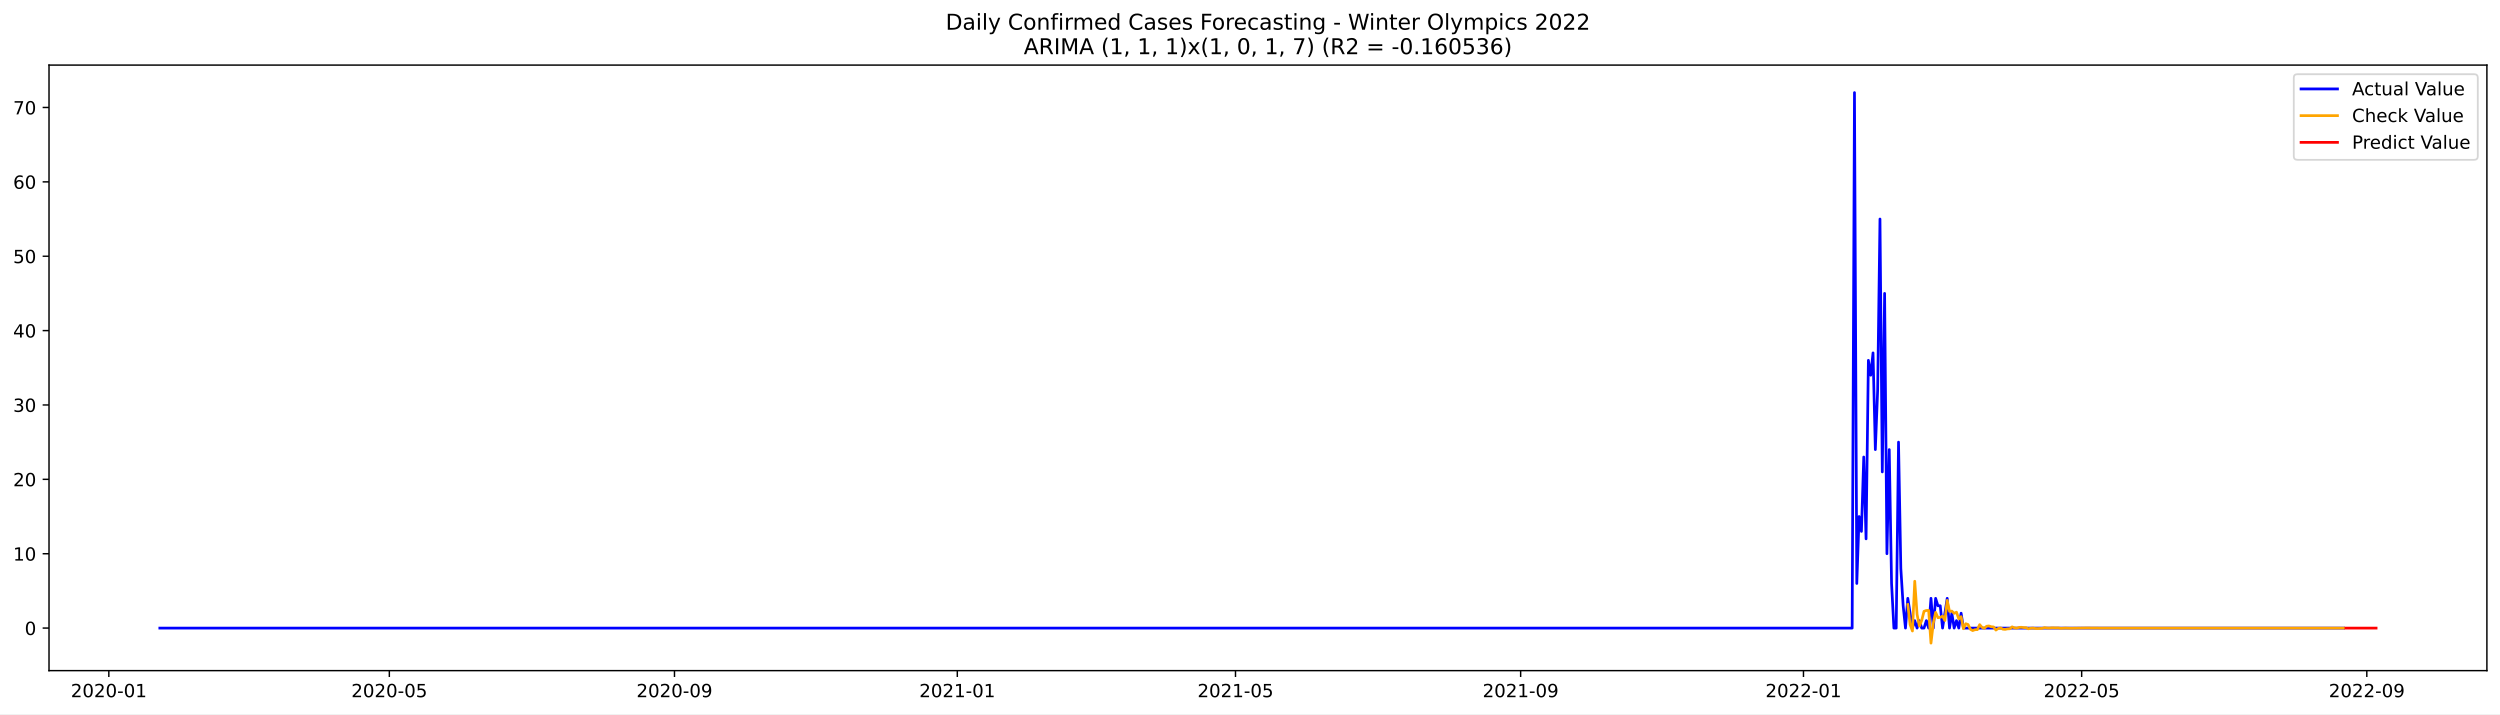
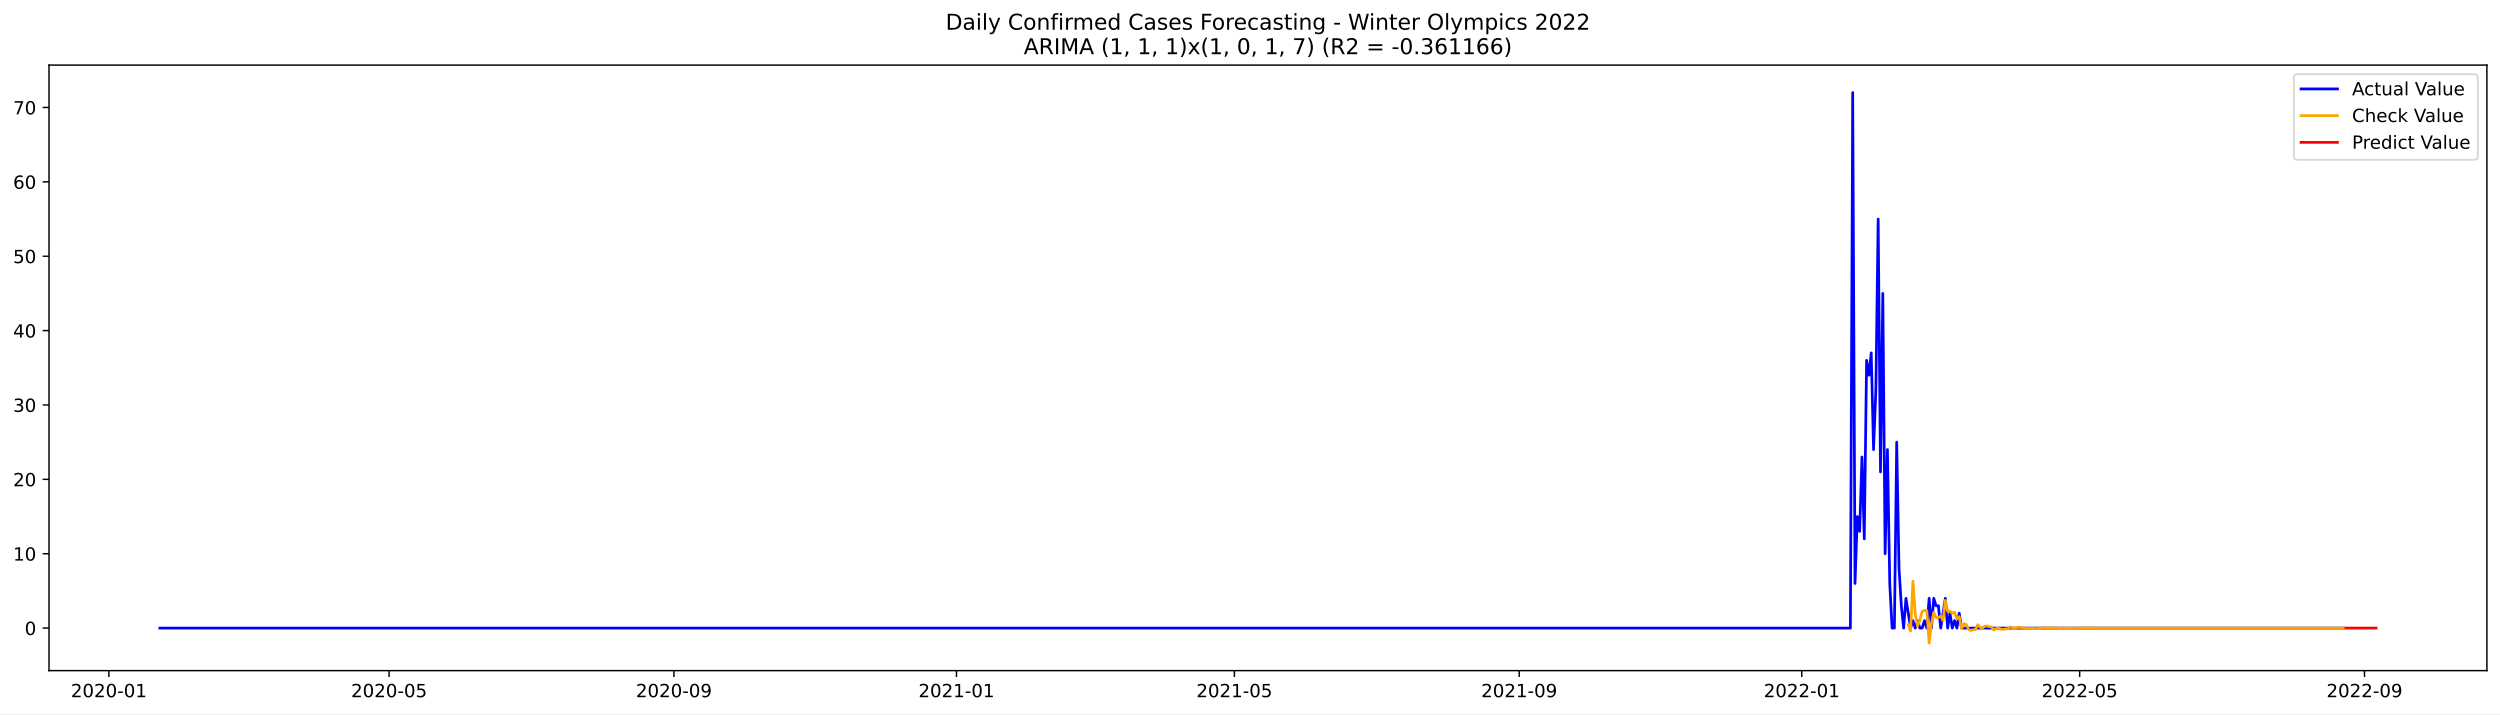
<svg xmlns="http://www.w3.org/2000/svg" xmlns:xlink="http://www.w3.org/1999/xlink" width="1373.325pt" height="392.274pt" viewBox="0 0 1373.325 392.274" version="1.1">
  <defs>
    <style type="text/css">*{stroke-linejoin: round; stroke-linecap: butt}</style>
  </defs>
  <g id="figure_1">
    <g id="patch_1">
      <path d="M 0 392.274  L 1373.325 392.274  L 1373.325 0  L 0 0  z " style="fill: #ffffff" />
    </g>
    <g id="axes_1">
      <g id="patch_2">
        <path d="M 26.925 368.396  L 1366.125 368.396  L 1366.125 35.755  L 26.925 35.755  z " style="fill: #ffffff" />
      </g>
      <g id="matplotlib.axis_1">
        <g id="xtick_1">
          <g id="line2d_1">
            <defs>
-               <path id="m9373bdb595" d="M 0 0  L 0 3.5  " style="stroke: #000000; stroke-width: 0.8" />
+               <path id="m7e903efb0d" d="M 0 0  L 0 3.5  " style="stroke: #000000; stroke-width: 0.8" />
            </defs>
            <g>
-               <use xlink:href="#m9373bdb595" x="59.781" y="368.396" style="stroke: #000000; stroke-width: 0.8" />
+               <use xlink:href="#m7e903efb0d" x="59.81" y="368.396" style="stroke: #000000; stroke-width: 0.8" />
            </g>
          </g>
          <g id="text_1">
-             <g transform="translate(38.88958 382.9939)scale(0.1 -0.1)">
+             <g transform="translate(38.91886 382.9939)scale(0.1 -0.1)">
              <defs>
                <path id="DejaVuSans-32" d="M 1228 531  L 3431 531  L 3431 0  L 469 0  L 469 531  Q 828 903 1448 1529  Q 2069 2156 2228 2338  Q 2531 2678 2651 2914  Q 2772 3150 2772 3378  Q 2772 3750 2511 3984  Q 2250 4219 1831 4219  Q 1534 4219 1204 4116  Q 875 4013 500 3803  L 500 4441  Q 881 4594 1212 4672  Q 1544 4750 1819 4750  Q 2544 4750 2975 4387  Q 3406 4025 3406 3419  Q 3406 3131 3298 2873  Q 3191 2616 2906 2266  Q 2828 2175 2409 1742  Q 1991 1309 1228 531  z " transform="scale(0.015625)" />
                <path id="DejaVuSans-30" d="M 2034 4250  Q 1547 4250 1301 3770  Q 1056 3291 1056 2328  Q 1056 1369 1301 889  Q 1547 409 2034 409  Q 2525 409 2770 889  Q 3016 1369 3016 2328  Q 3016 3291 2770 3770  Q 2525 4250 2034 4250  z M 2034 4750  Q 2819 4750 3233 4129  Q 3647 3509 3647 2328  Q 3647 1150 3233 529  Q 2819 -91 2034 -91  Q 1250 -91 836 529  Q 422 1150 422 2328  Q 422 3509 836 4129  Q 1250 4750 2034 4750  z " transform="scale(0.015625)" />
                <path id="DejaVuSans-2d" d="M 313 2009  L 1997 2009  L 1997 1497  L 313 1497  L 313 2009  z " transform="scale(0.015625)" />
                <path id="DejaVuSans-31" d="M 794 531  L 1825 531  L 1825 4091  L 703 3866  L 703 4441  L 1819 4666  L 2450 4666  L 2450 531  L 3481 531  L 3481 0  L 794 0  L 794 531  z " transform="scale(0.015625)" />
              </defs>
              <use xlink:href="#DejaVuSans-32" />
              <use xlink:href="#DejaVuSans-30" x="63.623" />
              <use xlink:href="#DejaVuSans-32" x="127.246" />
              <use xlink:href="#DejaVuSans-30" x="190.869" />
              <use xlink:href="#DejaVuSans-2d" x="254.492" />
              <use xlink:href="#DejaVuSans-30" x="290.576" />
              <use xlink:href="#DejaVuSans-31" x="354.199" />
            </g>
          </g>
        </g>
        <g id="xtick_2">
          <g id="line2d_2">
            <g>
-               <use xlink:href="#m9373bdb595" x="213.873" y="368.396" style="stroke: #000000; stroke-width: 0.8" />
+               <use xlink:href="#m7e903efb0d" x="213.741" y="368.396" style="stroke: #000000; stroke-width: 0.8" />
            </g>
          </g>
          <g id="text_2">
-             <g transform="translate(192.9816 382.9939)scale(0.1 -0.1)">
+             <g transform="translate(192.8499 382.9939)scale(0.1 -0.1)">
              <defs>
                <path id="DejaVuSans-35" d="M 691 4666  L 3169 4666  L 3169 4134  L 1269 4134  L 1269 2991  Q 1406 3038 1543 3061  Q 1681 3084 1819 3084  Q 2600 3084 3056 2656  Q 3513 2228 3513 1497  Q 3513 744 3044 326  Q 2575 -91 1722 -91  Q 1428 -91 1123 -41  Q 819 9 494 109  L 494 744  Q 775 591 1075 516  Q 1375 441 1709 441  Q 2250 441 2565 725  Q 2881 1009 2881 1497  Q 2881 1984 2565 2268  Q 2250 2553 1709 2553  Q 1456 2553 1204 2497  Q 953 2441 691 2322  L 691 4666  z " transform="scale(0.015625)" />
              </defs>
              <use xlink:href="#DejaVuSans-32" />
              <use xlink:href="#DejaVuSans-30" x="63.623" />
              <use xlink:href="#DejaVuSans-32" x="127.246" />
              <use xlink:href="#DejaVuSans-30" x="190.869" />
              <use xlink:href="#DejaVuSans-2d" x="254.492" />
              <use xlink:href="#DejaVuSans-30" x="290.576" />
              <use xlink:href="#DejaVuSans-35" x="354.199" />
            </g>
          </g>
        </g>
        <g id="xtick_3">
          <g id="line2d_3">
            <g>
-               <use xlink:href="#m9373bdb595" x="370.512" y="368.396" style="stroke: #000000; stroke-width: 0.8" />
+               <use xlink:href="#m7e903efb0d" x="370.217" y="368.396" style="stroke: #000000; stroke-width: 0.8" />
            </g>
          </g>
          <g id="text_3">
-             <g transform="translate(349.6207 382.9939)scale(0.1 -0.1)">
+             <g transform="translate(349.3252 382.9939)scale(0.1 -0.1)">
              <defs>
                <path id="DejaVuSans-39" d="M 703 97  L 703 672  Q 941 559 1184 500  Q 1428 441 1663 441  Q 2288 441 2617 861  Q 2947 1281 2994 2138  Q 2813 1869 2534 1725  Q 2256 1581 1919 1581  Q 1219 1581 811 2004  Q 403 2428 403 3163  Q 403 3881 828 4315  Q 1253 4750 1959 4750  Q 2769 4750 3195 4129  Q 3622 3509 3622 2328  Q 3622 1225 3098 567  Q 2575 -91 1691 -91  Q 1453 -91 1209 -44  Q 966 3 703 97  z M 1959 2075  Q 2384 2075 2632 2365  Q 2881 2656 2881 3163  Q 2881 3666 2632 3958  Q 2384 4250 1959 4250  Q 1534 4250 1286 3958  Q 1038 3666 1038 3163  Q 1038 2656 1286 2365  Q 1534 2075 1959 2075  z " transform="scale(0.015625)" />
              </defs>
              <use xlink:href="#DejaVuSans-32" />
              <use xlink:href="#DejaVuSans-30" x="63.623" />
              <use xlink:href="#DejaVuSans-32" x="127.246" />
              <use xlink:href="#DejaVuSans-30" x="190.869" />
              <use xlink:href="#DejaVuSans-2d" x="254.492" />
              <use xlink:href="#DejaVuSans-30" x="290.576" />
              <use xlink:href="#DejaVuSans-39" x="354.199" />
            </g>
          </g>
        </g>
        <g id="xtick_4">
          <g id="line2d_4">
            <g>
-               <use xlink:href="#m9373bdb595" x="525.878" y="368.396" style="stroke: #000000; stroke-width: 0.8" />
+               <use xlink:href="#m7e903efb0d" x="525.42" y="368.396" style="stroke: #000000; stroke-width: 0.8" />
            </g>
          </g>
          <g id="text_4">
-             <g transform="translate(504.9862 382.9939)scale(0.1 -0.1)">
+             <g transform="translate(504.5284 382.9939)scale(0.1 -0.1)">
              <use xlink:href="#DejaVuSans-32" />
              <use xlink:href="#DejaVuSans-30" x="63.623" />
              <use xlink:href="#DejaVuSans-32" x="127.246" />
              <use xlink:href="#DejaVuSans-31" x="190.869" />
              <use xlink:href="#DejaVuSans-2d" x="254.492" />
              <use xlink:href="#DejaVuSans-30" x="290.576" />
              <use xlink:href="#DejaVuSans-31" x="354.199" />
            </g>
          </g>
        </g>
        <g id="xtick_5">
          <g id="line2d_5">
            <g>
-               <use xlink:href="#m9373bdb595" x="678.696" y="368.396" style="stroke: #000000; stroke-width: 0.8" />
+               <use xlink:href="#m7e903efb0d" x="678.079" y="368.396" style="stroke: #000000; stroke-width: 0.8" />
            </g>
          </g>
          <g id="text_5">
-             <g transform="translate(657.8048 382.9939)scale(0.1 -0.1)">
+             <g transform="translate(657.1873 382.9939)scale(0.1 -0.1)">
              <use xlink:href="#DejaVuSans-32" />
              <use xlink:href="#DejaVuSans-30" x="63.623" />
              <use xlink:href="#DejaVuSans-32" x="127.246" />
              <use xlink:href="#DejaVuSans-31" x="190.869" />
              <use xlink:href="#DejaVuSans-2d" x="254.492" />
              <use xlink:href="#DejaVuSans-30" x="290.576" />
              <use xlink:href="#DejaVuSans-35" x="354.199" />
            </g>
          </g>
        </g>
        <g id="xtick_6">
          <g id="line2d_6">
            <g>
-               <use xlink:href="#m9373bdb595" x="835.335" y="368.396" style="stroke: #000000; stroke-width: 0.8" />
+               <use xlink:href="#m7e903efb0d" x="834.554" y="368.396" style="stroke: #000000; stroke-width: 0.8" />
            </g>
          </g>
          <g id="text_6">
-             <g transform="translate(814.4438 382.9939)scale(0.1 -0.1)">
+             <g transform="translate(813.6627 382.9939)scale(0.1 -0.1)">
              <use xlink:href="#DejaVuSans-32" />
              <use xlink:href="#DejaVuSans-30" x="63.623" />
              <use xlink:href="#DejaVuSans-32" x="127.246" />
              <use xlink:href="#DejaVuSans-31" x="190.869" />
              <use xlink:href="#DejaVuSans-2d" x="254.492" />
              <use xlink:href="#DejaVuSans-30" x="290.576" />
              <use xlink:href="#DejaVuSans-39" x="354.199" />
            </g>
          </g>
        </g>
        <g id="xtick_7">
          <g id="line2d_7">
            <g>
-               <use xlink:href="#m9373bdb595" x="990.701" y="368.396" style="stroke: #000000; stroke-width: 0.8" />
+               <use xlink:href="#m7e903efb0d" x="989.757" y="368.396" style="stroke: #000000; stroke-width: 0.8" />
            </g>
          </g>
          <g id="text_7">
-             <g transform="translate(969.8093 382.9939)scale(0.1 -0.1)">
+             <g transform="translate(968.8659 382.9939)scale(0.1 -0.1)">
              <use xlink:href="#DejaVuSans-32" />
              <use xlink:href="#DejaVuSans-30" x="63.623" />
              <use xlink:href="#DejaVuSans-32" x="127.246" />
              <use xlink:href="#DejaVuSans-32" x="190.869" />
              <use xlink:href="#DejaVuSans-2d" x="254.492" />
              <use xlink:href="#DejaVuSans-30" x="290.576" />
              <use xlink:href="#DejaVuSans-31" x="354.199" />
            </g>
          </g>
        </g>
        <g id="xtick_8">
          <g id="line2d_8">
            <g>
-               <use xlink:href="#m9373bdb595" x="1143.519" y="368.396" style="stroke: #000000; stroke-width: 0.8" />
+               <use xlink:href="#m7e903efb0d" x="1142.416" y="368.396" style="stroke: #000000; stroke-width: 0.8" />
            </g>
          </g>
          <g id="text_8">
-             <g transform="translate(1122.628 382.9939)scale(0.1 -0.1)">
+             <g transform="translate(1121.525 382.9939)scale(0.1 -0.1)">
              <use xlink:href="#DejaVuSans-32" />
              <use xlink:href="#DejaVuSans-30" x="63.623" />
              <use xlink:href="#DejaVuSans-32" x="127.246" />
              <use xlink:href="#DejaVuSans-32" x="190.869" />
              <use xlink:href="#DejaVuSans-2d" x="254.492" />
              <use xlink:href="#DejaVuSans-30" x="290.576" />
              <use xlink:href="#DejaVuSans-35" x="354.199" />
            </g>
          </g>
        </g>
        <g id="xtick_9">
          <g id="line2d_9">
            <g>
-               <use xlink:href="#m9373bdb595" x="1300.158" y="368.396" style="stroke: #000000; stroke-width: 0.8" />
+               <use xlink:href="#m7e903efb0d" x="1298.891" y="368.396" style="stroke: #000000; stroke-width: 0.8" />
            </g>
          </g>
          <g id="text_9">
-             <g transform="translate(1279.267 382.9939)scale(0.1 -0.1)">
+             <g transform="translate(1278 382.9939)scale(0.1 -0.1)">
              <use xlink:href="#DejaVuSans-32" />
              <use xlink:href="#DejaVuSans-30" x="63.623" />
              <use xlink:href="#DejaVuSans-32" x="127.246" />
              <use xlink:href="#DejaVuSans-32" x="190.869" />
              <use xlink:href="#DejaVuSans-2d" x="254.492" />
              <use xlink:href="#DejaVuSans-30" x="290.576" />
              <use xlink:href="#DejaVuSans-39" x="354.199" />
            </g>
          </g>
        </g>
      </g>
      <g id="matplotlib.axis_2">
        <g id="ytick_1">
          <g id="line2d_10">
            <defs>
-               <path id="m9688f1c328" d="M 0 0  L -3.5 0  " style="stroke: #000000; stroke-width: 0.8" />
+               <path id="mfe2f38070c" d="M 0 0  L -3.5 0  " style="stroke: #000000; stroke-width: 0.8" />
            </defs>
            <g>
-               <use xlink:href="#m9688f1c328" x="26.925" y="345.022" style="stroke: #000000; stroke-width: 0.8" />
+               <use xlink:href="#mfe2f38070c" x="26.925" y="345.022" style="stroke: #000000; stroke-width: 0.8" />
            </g>
          </g>
          <g id="text_10">
-             <g transform="translate(13.5625 348.8211)scale(0.1 -0.1)">
+             <g transform="translate(13.5625 348.8209)scale(0.1 -0.1)">
              <use xlink:href="#DejaVuSans-30" />
            </g>
          </g>
        </g>
        <g id="ytick_2">
          <g id="line2d_11">
            <g>
-               <use xlink:href="#m9688f1c328" x="26.925" y="304.168" style="stroke: #000000; stroke-width: 0.8" />
+               <use xlink:href="#mfe2f38070c" x="26.925" y="304.168" style="stroke: #000000; stroke-width: 0.8" />
            </g>
          </g>
          <g id="text_11">
-             <g transform="translate(7.2 307.9674)scale(0.1 -0.1)">
+             <g transform="translate(7.2 307.9673)scale(0.1 -0.1)">
              <use xlink:href="#DejaVuSans-31" />
              <use xlink:href="#DejaVuSans-30" x="63.623" />
            </g>
          </g>
        </g>
        <g id="ytick_3">
          <g id="line2d_12">
            <g>
-               <use xlink:href="#m9688f1c328" x="26.925" y="263.315" style="stroke: #000000; stroke-width: 0.8" />
+               <use xlink:href="#mfe2f38070c" x="26.925" y="263.314" style="stroke: #000000; stroke-width: 0.8" />
            </g>
          </g>
          <g id="text_12">
-             <g transform="translate(7.2 267.1137)scale(0.1 -0.1)">
+             <g transform="translate(7.2 267.1136)scale(0.1 -0.1)">
              <use xlink:href="#DejaVuSans-32" />
              <use xlink:href="#DejaVuSans-30" x="63.623" />
            </g>
          </g>
        </g>
        <g id="ytick_4">
          <g id="line2d_13">
            <g>
-               <use xlink:href="#m9688f1c328" x="26.925" y="222.461" style="stroke: #000000; stroke-width: 0.8" />
+               <use xlink:href="#mfe2f38070c" x="26.925" y="222.461" style="stroke: #000000; stroke-width: 0.8" />
            </g>
          </g>
          <g id="text_13">
-             <g transform="translate(7.2 226.2601)scale(0.1 -0.1)">
+             <g transform="translate(7.2 226.26)scale(0.1 -0.1)">
              <defs>
                <path id="DejaVuSans-33" d="M 2597 2516  Q 3050 2419 3304 2112  Q 3559 1806 3559 1356  Q 3559 666 3084 287  Q 2609 -91 1734 -91  Q 1441 -91 1130 -33  Q 819 25 488 141  L 488 750  Q 750 597 1062 519  Q 1375 441 1716 441  Q 2309 441 2620 675  Q 2931 909 2931 1356  Q 2931 1769 2642 2001  Q 2353 2234 1838 2234  L 1294 2234  L 1294 2753  L 1863 2753  Q 2328 2753 2575 2939  Q 2822 3125 2822 3475  Q 2822 3834 2567 4026  Q 2313 4219 1838 4219  Q 1578 4219 1281 4162  Q 984 4106 628 3988  L 628 4550  Q 988 4650 1302 4700  Q 1616 4750 1894 4750  Q 2613 4750 3031 4423  Q 3450 4097 3450 3541  Q 3450 3153 3228 2886  Q 3006 2619 2597 2516  z " transform="scale(0.015625)" />
              </defs>
              <use xlink:href="#DejaVuSans-33" />
              <use xlink:href="#DejaVuSans-30" x="63.623" />
            </g>
          </g>
        </g>
        <g id="ytick_5">
          <g id="line2d_14">
            <g>
-               <use xlink:href="#m9688f1c328" x="26.925" y="181.607" style="stroke: #000000; stroke-width: 0.8" />
+               <use xlink:href="#mfe2f38070c" x="26.925" y="181.607" style="stroke: #000000; stroke-width: 0.8" />
            </g>
          </g>
          <g id="text_14">
            <g transform="translate(7.2 185.4064)scale(0.1 -0.1)">
              <defs>
                <path id="DejaVuSans-34" d="M 2419 4116  L 825 1625  L 2419 1625  L 2419 4116  z M 2253 4666  L 3047 4666  L 3047 1625  L 3713 1625  L 3713 1100  L 3047 1100  L 3047 0  L 2419 0  L 2419 1100  L 313 1100  L 313 1709  L 2253 4666  z " transform="scale(0.015625)" />
              </defs>
              <use xlink:href="#DejaVuSans-34" />
              <use xlink:href="#DejaVuSans-30" x="63.623" />
            </g>
          </g>
        </g>
        <g id="ytick_6">
          <g id="line2d_15">
            <g>
-               <use xlink:href="#m9688f1c328" x="26.925" y="140.754" style="stroke: #000000; stroke-width: 0.8" />
+               <use xlink:href="#mfe2f38070c" x="26.925" y="140.754" style="stroke: #000000; stroke-width: 0.8" />
            </g>
          </g>
          <g id="text_15">
-             <g transform="translate(7.2 144.5528)scale(0.1 -0.1)">
+             <g transform="translate(7.2 144.5527)scale(0.1 -0.1)">
              <use xlink:href="#DejaVuSans-35" />
              <use xlink:href="#DejaVuSans-30" x="63.623" />
            </g>
          </g>
        </g>
        <g id="ytick_7">
          <g id="line2d_16">
            <g>
-               <use xlink:href="#m9688f1c328" x="26.925" y="99.9" style="stroke: #000000; stroke-width: 0.8" />
+               <use xlink:href="#mfe2f38070c" x="26.925" y="99.9" style="stroke: #000000; stroke-width: 0.8" />
            </g>
          </g>
          <g id="text_16">
            <g transform="translate(7.2 103.6991)scale(0.1 -0.1)">
              <defs>
                <path id="DejaVuSans-36" d="M 2113 2584  Q 1688 2584 1439 2293  Q 1191 2003 1191 1497  Q 1191 994 1439 701  Q 1688 409 2113 409  Q 2538 409 2786 701  Q 3034 994 3034 1497  Q 3034 2003 2786 2293  Q 2538 2584 2113 2584  z M 3366 4563  L 3366 3988  Q 3128 4100 2886 4159  Q 2644 4219 2406 4219  Q 1781 4219 1451 3797  Q 1122 3375 1075 2522  Q 1259 2794 1537 2939  Q 1816 3084 2150 3084  Q 2853 3084 3261 2657  Q 3669 2231 3669 1497  Q 3669 778 3244 343  Q 2819 -91 2113 -91  Q 1303 -91 875 529  Q 447 1150 447 2328  Q 447 3434 972 4092  Q 1497 4750 2381 4750  Q 2619 4750 2861 4703  Q 3103 4656 3366 4563  z " transform="scale(0.015625)" />
              </defs>
              <use xlink:href="#DejaVuSans-36" />
              <use xlink:href="#DejaVuSans-30" x="63.623" />
            </g>
          </g>
        </g>
        <g id="ytick_8">
          <g id="line2d_17">
            <g>
-               <use xlink:href="#m9688f1c328" x="26.925" y="59.046" style="stroke: #000000; stroke-width: 0.8" />
+               <use xlink:href="#mfe2f38070c" x="26.925" y="59.046" style="stroke: #000000; stroke-width: 0.8" />
            </g>
          </g>
          <g id="text_17">
            <g transform="translate(7.2 62.84545)scale(0.1 -0.1)">
              <defs>
                <path id="DejaVuSans-37" d="M 525 4666  L 3525 4666  L 3525 4397  L 1831 0  L 1172 0  L 2766 4134  L 525 4134  L 525 4666  z " transform="scale(0.015625)" />
              </defs>
              <use xlink:href="#DejaVuSans-37" />
              <use xlink:href="#DejaVuSans-30" x="63.623" />
            </g>
          </g>
        </g>
      </g>
      <g id="line2d_18">
-         <path d="M 87.798 345.022  L 1017.444 345.022  L 1018.717 50.876  L 1019.991 320.51  L 1021.264 283.741  L 1022.538 291.912  L 1023.811 251.058  L 1025.085 295.997  L 1026.358 197.949  L 1027.632 206.119  L 1028.905 193.863  L 1030.179 246.973  L 1031.452 214.29  L 1032.726 120.327  L 1033.999 259.229  L 1035.273 161.18  L 1036.546 304.168  L 1037.82 246.973  L 1039.093 320.51  L 1040.367 345.022  L 1041.64 345.022  L 1042.914 242.888  L 1044.187 312.339  L 1045.461 332.766  L 1046.734 345.022  L 1048.008 328.68  L 1050.555 345.022  L 1051.828 340.936  L 1053.102 345.022  L 1054.375 340.936  L 1055.649 345.022  L 1056.922 345.022  L 1058.196 340.936  L 1059.469 345.022  L 1060.743 328.68  L 1062.016 345.022  L 1063.29 328.68  L 1064.563 332.766  L 1065.837 332.766  L 1067.11 345.022  L 1069.657 328.68  L 1070.93 345.022  L 1072.204 336.851  L 1073.477 345.022  L 1074.751 340.936  L 1076.024 345.022  L 1077.298 336.851  L 1078.571 345.022  L 1287.423 345.022  L 1287.423 345.022  " clip-path="url(#pa559e61346)" style="fill: none; stroke: #0000ff; stroke-width: 1.5; stroke-linecap: square" />
+         <path d="M 87.798 345.022  L 1016.473 345.022  L 1017.745 50.876  L 1019.017 320.51  L 1020.289 283.741  L 1021.561 291.912  L 1022.833 251.058  L 1024.106 295.997  L 1025.378 197.949  L 1026.65 206.119  L 1027.922 193.863  L 1029.194 246.973  L 1030.466 214.29  L 1031.738 120.327  L 1033.011 259.229  L 1034.283 161.18  L 1035.555 304.168  L 1036.827 246.973  L 1038.099 320.51  L 1039.371 345.022  L 1040.644 345.022  L 1041.916 242.888  L 1043.188 312.339  L 1044.46 332.766  L 1045.732 345.022  L 1047.004 328.68  L 1049.549 345.022  L 1050.821 340.936  L 1052.093 345.022  L 1053.365 340.936  L 1054.637 345.022  L 1055.909 345.022  L 1057.182 340.936  L 1058.454 345.022  L 1059.726 328.68  L 1060.998 345.022  L 1062.27 328.68  L 1063.542 332.766  L 1064.815 332.766  L 1066.087 345.022  L 1068.631 328.68  L 1069.903 345.022  L 1071.175 336.851  L 1072.447 345.022  L 1073.72 340.936  L 1074.992 345.022  L 1076.264 336.851  L 1077.536 345.022  L 1287.442 345.022  L 1287.442 345.022  " clip-path="url(#p7e210c4f02)" style="fill: none; stroke: #0000ff; stroke-width: 1.5; stroke-linecap: square" />
      </g>
      <g id="line2d_19">
-         <path d="M 1048.008 332.097  L 1049.281 343.117  L 1050.555 346.63  L 1051.828 319.308  L 1053.102 337.484  L 1054.375 343.923  L 1055.649 340.821  L 1056.922 335.809  L 1058.196 335.357  L 1059.469 335.315  L 1060.743 353.276  L 1062.016 342.393  L 1063.29 336.392  L 1064.563 339.338  L 1065.837 339.132  L 1067.11 338.462  L 1068.384 340.878  L 1069.657 329.809  L 1070.93 335.827  L 1072.204 335.702  L 1073.477 336.927  L 1074.751 336.297  L 1076.024 339.955  L 1077.298 338.759  L 1078.571 345.379  L 1079.845 342.621  L 1081.118 343.079  L 1082.392 345.702  L 1083.665 346.394  L 1084.939 345.905  L 1086.212 345.884  L 1087.486 343.142  L 1088.759 344.612  L 1090.033 345.16  L 1091.306 344.017  L 1092.58 343.853  L 1093.853 344.297  L 1095.127 344.391  L 1096.4 346.115  L 1097.674 345.241  L 1098.947 344.919  L 1100.221 345.627  L 1101.494 345.732  L 1102.768 345.463  L 1104.041 345.406  L 1105.315 344.351  L 1106.588 344.887  L 1107.862 345.084  L 1109.135 344.651  L 1110.409 344.587  L 1111.682 344.752  L 1112.956 344.786  L 1114.229 345.433  L 1115.503 345.104  L 1116.776 344.983  L 1118.05 345.249  L 1119.323 345.288  L 1121.87 345.166  L 1123.143 344.77  L 1124.417 344.971  L 1125.69 345.045  L 1126.964 344.883  L 1129.511 344.921  L 1130.784 344.933  L 1132.058 345.176  L 1134.605 345.007  L 1137.152 345.122  L 1146.066 344.961  L 1156.254 345.045  L 1213.561 345.021  L 1287.423 345.022  L 1287.423 345.022  " clip-path="url(#pa559e61346)" style="fill: none; stroke: #ffa500; stroke-width: 1.5; stroke-linecap: square" />
+         <path d="M 1048.276 343.117  L 1049.549 346.63  L 1050.821 319.307  L 1052.093 337.484  L 1053.365 343.923  L 1054.637 340.821  L 1055.909 335.809  L 1057.182 335.356  L 1058.454 335.315  L 1059.726 353.276  L 1060.998 342.393  L 1062.27 336.392  L 1063.542 339.338  L 1064.815 339.132  L 1066.087 338.462  L 1067.359 340.878  L 1068.631 329.809  L 1069.903 335.827  L 1071.175 335.702  L 1072.447 336.926  L 1073.72 336.297  L 1074.992 339.954  L 1076.264 338.759  L 1077.536 345.379  L 1078.808 342.621  L 1080.08 343.079  L 1081.353 345.702  L 1082.625 346.394  L 1083.897 345.905  L 1085.169 345.884  L 1086.441 343.142  L 1087.713 344.612  L 1088.986 345.16  L 1090.258 344.017  L 1091.53 343.853  L 1092.802 344.297  L 1094.074 344.391  L 1095.346 346.115  L 1096.618 345.241  L 1097.891 344.919  L 1099.163 345.627  L 1100.435 345.732  L 1101.707 345.462  L 1102.979 345.406  L 1104.251 344.351  L 1105.524 344.887  L 1106.796 345.084  L 1108.068 344.651  L 1109.34 344.587  L 1110.612 344.752  L 1111.884 344.786  L 1113.157 345.432  L 1114.429 345.104  L 1115.701 344.983  L 1116.973 345.249  L 1118.245 345.288  L 1120.789 345.166  L 1122.062 344.77  L 1123.334 344.971  L 1124.606 345.045  L 1125.878 344.883  L 1128.422 344.92  L 1129.695 344.933  L 1130.967 345.176  L 1133.511 345.007  L 1136.055 345.122  L 1144.96 344.96  L 1155.138 345.045  L 1212.385 345.021  L 1287.442 345.022  L 1287.442 345.022  " clip-path="url(#p7e210c4f02)" style="fill: none; stroke: #ffa500; stroke-width: 1.5; stroke-linecap: square" />
      </g>
      <g id="line2d_20">
-         <path d="M 1288.697 345.022  L 1289.97 345.022  L 1291.244 345.022  L 1292.517 345.022  L 1293.791 345.022  L 1295.064 345.022  L 1296.338 345.022  L 1297.611 345.022  L 1298.885 345.022  L 1300.158 345.022  L 1301.432 345.022  L 1302.705 345.022  L 1303.979 345.022  L 1305.252 345.022  " clip-path="url(#pa559e61346)" style="fill: none; stroke: #ff0000; stroke-width: 1.5; stroke-linecap: square" />
+         <path d="M 1288.714 345.022  L 1289.986 345.022  L 1291.259 345.022  L 1292.531 345.022  L 1293.803 345.022  L 1295.075 345.022  L 1296.347 345.022  L 1297.619 345.022  L 1298.891 345.022  L 1300.164 345.022  L 1301.436 345.022  L 1302.708 345.022  L 1303.98 345.022  L 1305.252 345.022  " clip-path="url(#p7e210c4f02)" style="fill: none; stroke: #ff0000; stroke-width: 1.5; stroke-linecap: square" />
      </g>
      <g id="patch_3">
        <path d="M 26.925 368.396  L 26.925 35.755  " style="fill: none; stroke: #000000; stroke-width: 0.8; stroke-linejoin: miter; stroke-linecap: square" />
      </g>
      <g id="patch_4">
        <path d="M 1366.125 368.396  L 1366.125 35.755  " style="fill: none; stroke: #000000; stroke-width: 0.8; stroke-linejoin: miter; stroke-linecap: square" />
      </g>
      <g id="patch_5">
        <path d="M 26.925 368.396  L 1366.125 368.396  " style="fill: none; stroke: #000000; stroke-width: 0.8; stroke-linejoin: miter; stroke-linecap: square" />
      </g>
      <g id="patch_6">
        <path d="M 26.925 35.755  L 1366.125 35.755  " style="fill: none; stroke: #000000; stroke-width: 0.8; stroke-linejoin: miter; stroke-linecap: square" />
      </g>
      <g id="text_18">
        <g transform="translate(519.4772 16.31812)scale(0.12 -0.12)">
          <defs>
            <path id="DejaVuSans-44" d="M 1259 4147  L 1259 519  L 2022 519  Q 2988 519 3436 956  Q 3884 1394 3884 2338  Q 3884 3275 3436 3711  Q 2988 4147 2022 4147  L 1259 4147  z M 628 4666  L 1925 4666  Q 3281 4666 3915 4102  Q 4550 3538 4550 2338  Q 4550 1131 3912 565  Q 3275 0 1925 0  L 628 0  L 628 4666  z " transform="scale(0.015625)" />
            <path id="DejaVuSans-61" d="M 2194 1759  Q 1497 1759 1228 1600  Q 959 1441 959 1056  Q 959 750 1161 570  Q 1363 391 1709 391  Q 2188 391 2477 730  Q 2766 1069 2766 1631  L 2766 1759  L 2194 1759  z M 3341 1997  L 3341 0  L 2766 0  L 2766 531  Q 2569 213 2275 61  Q 1981 -91 1556 -91  Q 1019 -91 701 211  Q 384 513 384 1019  Q 384 1609 779 1909  Q 1175 2209 1959 2209  L 2766 2209  L 2766 2266  Q 2766 2663 2505 2880  Q 2244 3097 1772 3097  Q 1472 3097 1187 3025  Q 903 2953 641 2809  L 641 3341  Q 956 3463 1253 3523  Q 1550 3584 1831 3584  Q 2591 3584 2966 3190  Q 3341 2797 3341 1997  z " transform="scale(0.015625)" />
            <path id="DejaVuSans-69" d="M 603 3500  L 1178 3500  L 1178 0  L 603 0  L 603 3500  z M 603 4863  L 1178 4863  L 1178 4134  L 603 4134  L 603 4863  z " transform="scale(0.015625)" />
            <path id="DejaVuSans-6c" d="M 603 4863  L 1178 4863  L 1178 0  L 603 0  L 603 4863  z " transform="scale(0.015625)" />
            <path id="DejaVuSans-79" d="M 2059 -325  Q 1816 -950 1584 -1140  Q 1353 -1331 966 -1331  L 506 -1331  L 506 -850  L 844 -850  Q 1081 -850 1212 -737  Q 1344 -625 1503 -206  L 1606 56  L 191 3500  L 800 3500  L 1894 763  L 2988 3500  L 3597 3500  L 2059 -325  z " transform="scale(0.015625)" />
            <path id="DejaVuSans-20" transform="scale(0.015625)" />
            <path id="DejaVuSans-43" d="M 4122 4306  L 4122 3641  Q 3803 3938 3442 4084  Q 3081 4231 2675 4231  Q 1875 4231 1450 3742  Q 1025 3253 1025 2328  Q 1025 1406 1450 917  Q 1875 428 2675 428  Q 3081 428 3442 575  Q 3803 722 4122 1019  L 4122 359  Q 3791 134 3420 21  Q 3050 -91 2638 -91  Q 1578 -91 968 557  Q 359 1206 359 2328  Q 359 3453 968 4101  Q 1578 4750 2638 4750  Q 3056 4750 3426 4639  Q 3797 4528 4122 4306  z " transform="scale(0.015625)" />
            <path id="DejaVuSans-6f" d="M 1959 3097  Q 1497 3097 1228 2736  Q 959 2375 959 1747  Q 959 1119 1226 758  Q 1494 397 1959 397  Q 2419 397 2687 759  Q 2956 1122 2956 1747  Q 2956 2369 2687 2733  Q 2419 3097 1959 3097  z M 1959 3584  Q 2709 3584 3137 3096  Q 3566 2609 3566 1747  Q 3566 888 3137 398  Q 2709 -91 1959 -91  Q 1206 -91 779 398  Q 353 888 353 1747  Q 353 2609 779 3096  Q 1206 3584 1959 3584  z " transform="scale(0.015625)" />
            <path id="DejaVuSans-6e" d="M 3513 2113  L 3513 0  L 2938 0  L 2938 2094  Q 2938 2591 2744 2837  Q 2550 3084 2163 3084  Q 1697 3084 1428 2787  Q 1159 2491 1159 1978  L 1159 0  L 581 0  L 581 3500  L 1159 3500  L 1159 2956  Q 1366 3272 1645 3428  Q 1925 3584 2291 3584  Q 2894 3584 3203 3211  Q 3513 2838 3513 2113  z " transform="scale(0.015625)" />
            <path id="DejaVuSans-66" d="M 2375 4863  L 2375 4384  L 1825 4384  Q 1516 4384 1395 4259  Q 1275 4134 1275 3809  L 1275 3500  L 2222 3500  L 2222 3053  L 1275 3053  L 1275 0  L 697 0  L 697 3053  L 147 3053  L 147 3500  L 697 3500  L 697 3744  Q 697 4328 969 4595  Q 1241 4863 1831 4863  L 2375 4863  z " transform="scale(0.015625)" />
            <path id="DejaVuSans-72" d="M 2631 2963  Q 2534 3019 2420 3045  Q 2306 3072 2169 3072  Q 1681 3072 1420 2755  Q 1159 2438 1159 1844  L 1159 0  L 581 0  L 581 3500  L 1159 3500  L 1159 2956  Q 1341 3275 1631 3429  Q 1922 3584 2338 3584  Q 2397 3584 2469 3576  Q 2541 3569 2628 3553  L 2631 2963  z " transform="scale(0.015625)" />
            <path id="DejaVuSans-6d" d="M 3328 2828  Q 3544 3216 3844 3400  Q 4144 3584 4550 3584  Q 5097 3584 5394 3201  Q 5691 2819 5691 2113  L 5691 0  L 5113 0  L 5113 2094  Q 5113 2597 4934 2840  Q 4756 3084 4391 3084  Q 3944 3084 3684 2787  Q 3425 2491 3425 1978  L 3425 0  L 2847 0  L 2847 2094  Q 2847 2600 2669 2842  Q 2491 3084 2119 3084  Q 1678 3084 1418 2786  Q 1159 2488 1159 1978  L 1159 0  L 581 0  L 581 3500  L 1159 3500  L 1159 2956  Q 1356 3278 1631 3431  Q 1906 3584 2284 3584  Q 2666 3584 2933 3390  Q 3200 3197 3328 2828  z " transform="scale(0.015625)" />
            <path id="DejaVuSans-65" d="M 3597 1894  L 3597 1613  L 953 1613  Q 991 1019 1311 708  Q 1631 397 2203 397  Q 2534 397 2845 478  Q 3156 559 3463 722  L 3463 178  Q 3153 47 2828 -22  Q 2503 -91 2169 -91  Q 1331 -91 842 396  Q 353 884 353 1716  Q 353 2575 817 3079  Q 1281 3584 2069 3584  Q 2775 3584 3186 3129  Q 3597 2675 3597 1894  z M 3022 2063  Q 3016 2534 2758 2815  Q 2500 3097 2075 3097  Q 1594 3097 1305 2825  Q 1016 2553 972 2059  L 3022 2063  z " transform="scale(0.015625)" />
            <path id="DejaVuSans-64" d="M 2906 2969  L 2906 4863  L 3481 4863  L 3481 0  L 2906 0  L 2906 525  Q 2725 213 2448 61  Q 2172 -91 1784 -91  Q 1150 -91 751 415  Q 353 922 353 1747  Q 353 2572 751 3078  Q 1150 3584 1784 3584  Q 2172 3584 2448 3432  Q 2725 3281 2906 2969  z M 947 1747  Q 947 1113 1208 752  Q 1469 391 1925 391  Q 2381 391 2643 752  Q 2906 1113 2906 1747  Q 2906 2381 2643 2742  Q 2381 3103 1925 3103  Q 1469 3103 1208 2742  Q 947 2381 947 1747  z " transform="scale(0.015625)" />
            <path id="DejaVuSans-73" d="M 2834 3397  L 2834 2853  Q 2591 2978 2328 3040  Q 2066 3103 1784 3103  Q 1356 3103 1142 2972  Q 928 2841 928 2578  Q 928 2378 1081 2264  Q 1234 2150 1697 2047  L 1894 2003  Q 2506 1872 2764 1633  Q 3022 1394 3022 966  Q 3022 478 2636 193  Q 2250 -91 1575 -91  Q 1294 -91 989 -36  Q 684 19 347 128  L 347 722  Q 666 556 975 473  Q 1284 391 1588 391  Q 1994 391 2212 530  Q 2431 669 2431 922  Q 2431 1156 2273 1281  Q 2116 1406 1581 1522  L 1381 1569  Q 847 1681 609 1914  Q 372 2147 372 2553  Q 372 3047 722 3315  Q 1072 3584 1716 3584  Q 2034 3584 2315 3537  Q 2597 3491 2834 3397  z " transform="scale(0.015625)" />
            <path id="DejaVuSans-46" d="M 628 4666  L 3309 4666  L 3309 4134  L 1259 4134  L 1259 2759  L 3109 2759  L 3109 2228  L 1259 2228  L 1259 0  L 628 0  L 628 4666  z " transform="scale(0.015625)" />
            <path id="DejaVuSans-63" d="M 3122 3366  L 3122 2828  Q 2878 2963 2633 3030  Q 2388 3097 2138 3097  Q 1578 3097 1268 2742  Q 959 2388 959 1747  Q 959 1106 1268 751  Q 1578 397 2138 397  Q 2388 397 2633 464  Q 2878 531 3122 666  L 3122 134  Q 2881 22 2623 -34  Q 2366 -91 2075 -91  Q 1284 -91 818 406  Q 353 903 353 1747  Q 353 2603 823 3093  Q 1294 3584 2113 3584  Q 2378 3584 2631 3529  Q 2884 3475 3122 3366  z " transform="scale(0.015625)" />
            <path id="DejaVuSans-74" d="M 1172 4494  L 1172 3500  L 2356 3500  L 2356 3053  L 1172 3053  L 1172 1153  Q 1172 725 1289 603  Q 1406 481 1766 481  L 2356 481  L 2356 0  L 1766 0  Q 1100 0 847 248  Q 594 497 594 1153  L 594 3053  L 172 3053  L 172 3500  L 594 3500  L 594 4494  L 1172 4494  z " transform="scale(0.015625)" />
            <path id="DejaVuSans-67" d="M 2906 1791  Q 2906 2416 2648 2759  Q 2391 3103 1925 3103  Q 1463 3103 1205 2759  Q 947 2416 947 1791  Q 947 1169 1205 825  Q 1463 481 1925 481  Q 2391 481 2648 825  Q 2906 1169 2906 1791  z M 3481 434  Q 3481 -459 3084 -895  Q 2688 -1331 1869 -1331  Q 1566 -1331 1297 -1286  Q 1028 -1241 775 -1147  L 775 -588  Q 1028 -725 1275 -790  Q 1522 -856 1778 -856  Q 2344 -856 2625 -561  Q 2906 -266 2906 331  L 2906 616  Q 2728 306 2450 153  Q 2172 0 1784 0  Q 1141 0 747 490  Q 353 981 353 1791  Q 353 2603 747 3093  Q 1141 3584 1784 3584  Q 2172 3584 2450 3431  Q 2728 3278 2906 2969  L 2906 3500  L 3481 3500  L 3481 434  z " transform="scale(0.015625)" />
            <path id="DejaVuSans-57" d="M 213 4666  L 850 4666  L 1831 722  L 2809 4666  L 3519 4666  L 4500 722  L 5478 4666  L 6119 4666  L 4947 0  L 4153 0  L 3169 4050  L 2175 0  L 1381 0  L 213 4666  z " transform="scale(0.015625)" />
            <path id="DejaVuSans-4f" d="M 2522 4238  Q 1834 4238 1429 3725  Q 1025 3213 1025 2328  Q 1025 1447 1429 934  Q 1834 422 2522 422  Q 3209 422 3611 934  Q 4013 1447 4013 2328  Q 4013 3213 3611 3725  Q 3209 4238 2522 4238  z M 2522 4750  Q 3503 4750 4090 4092  Q 4678 3434 4678 2328  Q 4678 1225 4090 567  Q 3503 -91 2522 -91  Q 1538 -91 948 565  Q 359 1222 359 2328  Q 359 3434 948 4092  Q 1538 4750 2522 4750  z " transform="scale(0.015625)" />
            <path id="DejaVuSans-70" d="M 1159 525  L 1159 -1331  L 581 -1331  L 581 3500  L 1159 3500  L 1159 2969  Q 1341 3281 1617 3432  Q 1894 3584 2278 3584  Q 2916 3584 3314 3078  Q 3713 2572 3713 1747  Q 3713 922 3314 415  Q 2916 -91 2278 -91  Q 1894 -91 1617 61  Q 1341 213 1159 525  z M 3116 1747  Q 3116 2381 2855 2742  Q 2594 3103 2138 3103  Q 1681 3103 1420 2742  Q 1159 2381 1159 1747  Q 1159 1113 1420 752  Q 1681 391 2138 391  Q 2594 391 2855 752  Q 3116 1113 3116 1747  z " transform="scale(0.015625)" />
          </defs>
          <use xlink:href="#DejaVuSans-44" />
          <use xlink:href="#DejaVuSans-61" x="77.002" />
          <use xlink:href="#DejaVuSans-69" x="138.281" />
          <use xlink:href="#DejaVuSans-6c" x="166.064" />
          <use xlink:href="#DejaVuSans-79" x="193.848" />
          <use xlink:href="#DejaVuSans-20" x="253.027" />
          <use xlink:href="#DejaVuSans-43" x="284.814" />
          <use xlink:href="#DejaVuSans-6f" x="354.639" />
          <use xlink:href="#DejaVuSans-6e" x="415.82" />
          <use xlink:href="#DejaVuSans-66" x="479.199" />
          <use xlink:href="#DejaVuSans-69" x="514.404" />
          <use xlink:href="#DejaVuSans-72" x="542.188" />
          <use xlink:href="#DejaVuSans-6d" x="581.551" />
          <use xlink:href="#DejaVuSans-65" x="678.963" />
          <use xlink:href="#DejaVuSans-64" x="740.486" />
          <use xlink:href="#DejaVuSans-20" x="803.963" />
          <use xlink:href="#DejaVuSans-43" x="835.75" />
          <use xlink:href="#DejaVuSans-61" x="905.574" />
          <use xlink:href="#DejaVuSans-73" x="966.854" />
          <use xlink:href="#DejaVuSans-65" x="1018.953" />
          <use xlink:href="#DejaVuSans-73" x="1080.477" />
          <use xlink:href="#DejaVuSans-20" x="1132.576" />
          <use xlink:href="#DejaVuSans-46" x="1164.363" />
          <use xlink:href="#DejaVuSans-6f" x="1218.258" />
          <use xlink:href="#DejaVuSans-72" x="1279.439" />
          <use xlink:href="#DejaVuSans-65" x="1318.303" />
          <use xlink:href="#DejaVuSans-63" x="1379.826" />
          <use xlink:href="#DejaVuSans-61" x="1434.807" />
          <use xlink:href="#DejaVuSans-73" x="1496.086" />
          <use xlink:href="#DejaVuSans-74" x="1548.186" />
          <use xlink:href="#DejaVuSans-69" x="1587.395" />
          <use xlink:href="#DejaVuSans-6e" x="1615.178" />
          <use xlink:href="#DejaVuSans-67" x="1678.557" />
          <use xlink:href="#DejaVuSans-20" x="1742.033" />
          <use xlink:href="#DejaVuSans-2d" x="1773.82" />
          <use xlink:href="#DejaVuSans-20" x="1809.904" />
          <use xlink:href="#DejaVuSans-57" x="1841.691" />
          <use xlink:href="#DejaVuSans-69" x="1938.318" />
          <use xlink:href="#DejaVuSans-6e" x="1966.102" />
          <use xlink:href="#DejaVuSans-74" x="2029.48" />
          <use xlink:href="#DejaVuSans-65" x="2068.689" />
          <use xlink:href="#DejaVuSans-72" x="2130.213" />
          <use xlink:href="#DejaVuSans-20" x="2171.326" />
          <use xlink:href="#DejaVuSans-4f" x="2203.113" />
          <use xlink:href="#DejaVuSans-6c" x="2281.824" />
          <use xlink:href="#DejaVuSans-79" x="2309.607" />
          <use xlink:href="#DejaVuSans-6d" x="2368.787" />
          <use xlink:href="#DejaVuSans-70" x="2466.199" />
          <use xlink:href="#DejaVuSans-69" x="2529.676" />
          <use xlink:href="#DejaVuSans-63" x="2557.459" />
          <use xlink:href="#DejaVuSans-73" x="2612.439" />
          <use xlink:href="#DejaVuSans-20" x="2664.539" />
          <use xlink:href="#DejaVuSans-32" x="2696.326" />
          <use xlink:href="#DejaVuSans-30" x="2759.949" />
          <use xlink:href="#DejaVuSans-32" x="2823.572" />
          <use xlink:href="#DejaVuSans-32" x="2887.195" />
        </g>
        <g transform="translate(562.3763 29.7555)scale(0.12 -0.12)">
          <defs>
            <path id="DejaVuSans-41" d="M 2188 4044  L 1331 1722  L 3047 1722  L 2188 4044  z M 1831 4666  L 2547 4666  L 4325 0  L 3669 0  L 3244 1197  L 1141 1197  L 716 0  L 50 0  L 1831 4666  z " transform="scale(0.015625)" />
            <path id="DejaVuSans-52" d="M 2841 2188  Q 3044 2119 3236 1894  Q 3428 1669 3622 1275  L 4263 0  L 3584 0  L 2988 1197  Q 2756 1666 2539 1819  Q 2322 1972 1947 1972  L 1259 1972  L 1259 0  L 628 0  L 628 4666  L 2053 4666  Q 2853 4666 3247 4331  Q 3641 3997 3641 3322  Q 3641 2881 3436 2590  Q 3231 2300 2841 2188  z M 1259 4147  L 1259 2491  L 2053 2491  Q 2509 2491 2742 2702  Q 2975 2913 2975 3322  Q 2975 3731 2742 3939  Q 2509 4147 2053 4147  L 1259 4147  z " transform="scale(0.015625)" />
            <path id="DejaVuSans-49" d="M 628 4666  L 1259 4666  L 1259 0  L 628 0  L 628 4666  z " transform="scale(0.015625)" />
            <path id="DejaVuSans-4d" d="M 628 4666  L 1569 4666  L 2759 1491  L 3956 4666  L 4897 4666  L 4897 0  L 4281 0  L 4281 4097  L 3078 897  L 2444 897  L 1241 4097  L 1241 0  L 628 0  L 628 4666  z " transform="scale(0.015625)" />
            <path id="DejaVuSans-28" d="M 1984 4856  Q 1566 4138 1362 3434  Q 1159 2731 1159 2009  Q 1159 1288 1364 580  Q 1569 -128 1984 -844  L 1484 -844  Q 1016 -109 783 600  Q 550 1309 550 2009  Q 550 2706 781 3412  Q 1013 4119 1484 4856  L 1984 4856  z " transform="scale(0.015625)" />
            <path id="DejaVuSans-2c" d="M 750 794  L 1409 794  L 1409 256  L 897 -744  L 494 -744  L 750 256  L 750 794  z " transform="scale(0.015625)" />
            <path id="DejaVuSans-29" d="M 513 4856  L 1013 4856  Q 1481 4119 1714 3412  Q 1947 2706 1947 2009  Q 1947 1309 1714 600  Q 1481 -109 1013 -844  L 513 -844  Q 928 -128 1133 580  Q 1338 1288 1338 2009  Q 1338 2731 1133 3434  Q 928 4138 513 4856  z " transform="scale(0.015625)" />
            <path id="DejaVuSans-78" d="M 3513 3500  L 2247 1797  L 3578 0  L 2900 0  L 1881 1375  L 863 0  L 184 0  L 1544 1831  L 300 3500  L 978 3500  L 1906 2253  L 2834 3500  L 3513 3500  z " transform="scale(0.015625)" />
            <path id="DejaVuSans-3d" d="M 678 2906  L 4684 2906  L 4684 2381  L 678 2381  L 678 2906  z M 678 1631  L 4684 1631  L 4684 1100  L 678 1100  L 678 1631  z " transform="scale(0.015625)" />
            <path id="DejaVuSans-2e" d="M 684 794  L 1344 794  L 1344 0  L 684 0  L 684 794  z " transform="scale(0.015625)" />
          </defs>
          <use xlink:href="#DejaVuSans-41" />
          <use xlink:href="#DejaVuSans-52" x="68.408" />
          <use xlink:href="#DejaVuSans-49" x="137.891" />
          <use xlink:href="#DejaVuSans-4d" x="167.383" />
          <use xlink:href="#DejaVuSans-41" x="253.662" />
          <use xlink:href="#DejaVuSans-20" x="322.07" />
          <use xlink:href="#DejaVuSans-28" x="353.857" />
          <use xlink:href="#DejaVuSans-31" x="392.871" />
          <use xlink:href="#DejaVuSans-2c" x="456.494" />
          <use xlink:href="#DejaVuSans-20" x="488.281" />
          <use xlink:href="#DejaVuSans-31" x="520.068" />
          <use xlink:href="#DejaVuSans-2c" x="583.691" />
          <use xlink:href="#DejaVuSans-20" x="615.479" />
          <use xlink:href="#DejaVuSans-31" x="647.266" />
          <use xlink:href="#DejaVuSans-29" x="710.889" />
          <use xlink:href="#DejaVuSans-78" x="749.902" />
          <use xlink:href="#DejaVuSans-28" x="809.082" />
          <use xlink:href="#DejaVuSans-31" x="848.096" />
          <use xlink:href="#DejaVuSans-2c" x="911.719" />
          <use xlink:href="#DejaVuSans-20" x="943.506" />
          <use xlink:href="#DejaVuSans-30" x="975.293" />
          <use xlink:href="#DejaVuSans-2c" x="1038.916" />
          <use xlink:href="#DejaVuSans-20" x="1070.703" />
          <use xlink:href="#DejaVuSans-31" x="1102.49" />
          <use xlink:href="#DejaVuSans-2c" x="1166.113" />
          <use xlink:href="#DejaVuSans-20" x="1197.9" />
          <use xlink:href="#DejaVuSans-37" x="1229.688" />
          <use xlink:href="#DejaVuSans-29" x="1293.311" />
          <use xlink:href="#DejaVuSans-20" x="1332.324" />
          <use xlink:href="#DejaVuSans-28" x="1364.111" />
          <use xlink:href="#DejaVuSans-52" x="1403.125" />
          <use xlink:href="#DejaVuSans-32" x="1472.607" />
          <use xlink:href="#DejaVuSans-20" x="1536.23" />
          <use xlink:href="#DejaVuSans-3d" x="1568.018" />
          <use xlink:href="#DejaVuSans-20" x="1651.807" />
          <use xlink:href="#DejaVuSans-2d" x="1683.594" />
          <use xlink:href="#DejaVuSans-30" x="1719.678" />
          <use xlink:href="#DejaVuSans-2e" x="1783.301" />
-           <use xlink:href="#DejaVuSans-31" x="1815.088" />
+           <use xlink:href="#DejaVuSans-33" x="1815.088" />
          <use xlink:href="#DejaVuSans-36" x="1878.711" />
-           <use xlink:href="#DejaVuSans-30" x="1942.334" />
-           <use xlink:href="#DejaVuSans-35" x="2005.957" />
-           <use xlink:href="#DejaVuSans-33" x="2069.58" />
+           <use xlink:href="#DejaVuSans-31" x="1942.334" />
+           <use xlink:href="#DejaVuSans-31" x="2005.957" />
+           <use xlink:href="#DejaVuSans-36" x="2069.58" />
          <use xlink:href="#DejaVuSans-36" x="2133.203" />
          <use xlink:href="#DejaVuSans-29" x="2196.826" />
        </g>
      </g>
      <g id="legend_1">
        <g id="patch_7">
          <path d="M 1262.045 87.79  L 1359.125 87.79  Q 1361.125 87.79 1361.125 85.79  L 1361.125 42.755  Q 1361.125 40.755 1359.125 40.755  L 1262.045 40.755  Q 1260.045 40.755 1260.045 42.755  L 1260.045 85.79  Q 1260.045 87.79 1262.045 87.79  z " style="fill: #ffffff; opacity: 0.8; stroke: #cccccc; stroke-linejoin: miter" />
        </g>
        <g id="line2d_21">
          <path d="M 1264.045 48.854  L 1274.045 48.854  L 1284.045 48.854  " style="fill: none; stroke: #0000ff; stroke-width: 1.5; stroke-linecap: square" />
        </g>
        <g id="text_19">
          <g transform="translate(1292.045 52.35394)scale(0.1 -0.1)">
            <defs>
              <path id="DejaVuSans-75" d="M 544 1381  L 544 3500  L 1119 3500  L 1119 1403  Q 1119 906 1312 657  Q 1506 409 1894 409  Q 2359 409 2629 706  Q 2900 1003 2900 1516  L 2900 3500  L 3475 3500  L 3475 0  L 2900 0  L 2900 538  Q 2691 219 2414 64  Q 2138 -91 1772 -91  Q 1169 -91 856 284  Q 544 659 544 1381  z M 1991 3584  L 1991 3584  z " transform="scale(0.015625)" />
              <path id="DejaVuSans-56" d="M 1831 0  L 50 4666  L 709 4666  L 2188 738  L 3669 4666  L 4325 4666  L 2547 0  L 1831 0  z " transform="scale(0.015625)" />
            </defs>
            <use xlink:href="#DejaVuSans-41" />
            <use xlink:href="#DejaVuSans-63" x="66.658" />
            <use xlink:href="#DejaVuSans-74" x="121.639" />
            <use xlink:href="#DejaVuSans-75" x="160.848" />
            <use xlink:href="#DejaVuSans-61" x="224.227" />
            <use xlink:href="#DejaVuSans-6c" x="285.506" />
            <use xlink:href="#DejaVuSans-20" x="313.289" />
            <use xlink:href="#DejaVuSans-56" x="345.076" />
            <use xlink:href="#DejaVuSans-61" x="405.734" />
            <use xlink:href="#DejaVuSans-6c" x="467.014" />
            <use xlink:href="#DejaVuSans-75" x="494.797" />
            <use xlink:href="#DejaVuSans-65" x="558.176" />
          </g>
        </g>
        <g id="line2d_22">
          <path d="M 1264.045 63.532  L 1274.045 63.532  L 1284.045 63.532  " style="fill: none; stroke: #ffa500; stroke-width: 1.5; stroke-linecap: square" />
        </g>
        <g id="text_20">
          <g transform="translate(1292.045 67.03206)scale(0.1 -0.1)">
            <defs>
              <path id="DejaVuSans-68" d="M 3513 2113  L 3513 0  L 2938 0  L 2938 2094  Q 2938 2591 2744 2837  Q 2550 3084 2163 3084  Q 1697 3084 1428 2787  Q 1159 2491 1159 1978  L 1159 0  L 581 0  L 581 4863  L 1159 4863  L 1159 2956  Q 1366 3272 1645 3428  Q 1925 3584 2291 3584  Q 2894 3584 3203 3211  Q 3513 2838 3513 2113  z " transform="scale(0.015625)" />
              <path id="DejaVuSans-6b" d="M 581 4863  L 1159 4863  L 1159 1991  L 2875 3500  L 3609 3500  L 1753 1863  L 3688 0  L 2938 0  L 1159 1709  L 1159 0  L 581 0  L 581 4863  z " transform="scale(0.015625)" />
            </defs>
            <use xlink:href="#DejaVuSans-43" />
            <use xlink:href="#DejaVuSans-68" x="69.824" />
            <use xlink:href="#DejaVuSans-65" x="133.203" />
            <use xlink:href="#DejaVuSans-63" x="194.727" />
            <use xlink:href="#DejaVuSans-6b" x="249.707" />
            <use xlink:href="#DejaVuSans-20" x="307.617" />
            <use xlink:href="#DejaVuSans-56" x="339.404" />
            <use xlink:href="#DejaVuSans-61" x="400.062" />
            <use xlink:href="#DejaVuSans-6c" x="461.342" />
            <use xlink:href="#DejaVuSans-75" x="489.125" />
            <use xlink:href="#DejaVuSans-65" x="552.504" />
          </g>
        </g>
        <g id="line2d_23">
          <path d="M 1264.045 78.21  L 1274.045 78.21  L 1284.045 78.21  " style="fill: none; stroke: #ff0000; stroke-width: 1.5; stroke-linecap: square" />
        </g>
        <g id="text_21">
          <g transform="translate(1292.045 81.71019)scale(0.1 -0.1)">
            <defs>
              <path id="DejaVuSans-50" d="M 1259 4147  L 1259 2394  L 2053 2394  Q 2494 2394 2734 2622  Q 2975 2850 2975 3272  Q 2975 3691 2734 3919  Q 2494 4147 2053 4147  L 1259 4147  z M 628 4666  L 2053 4666  Q 2838 4666 3239 4311  Q 3641 3956 3641 3272  Q 3641 2581 3239 2228  Q 2838 1875 2053 1875  L 1259 1875  L 1259 0  L 628 0  L 628 4666  z " transform="scale(0.015625)" />
            </defs>
            <use xlink:href="#DejaVuSans-50" />
            <use xlink:href="#DejaVuSans-72" x="58.553" />
            <use xlink:href="#DejaVuSans-65" x="97.416" />
            <use xlink:href="#DejaVuSans-64" x="158.939" />
            <use xlink:href="#DejaVuSans-69" x="222.416" />
            <use xlink:href="#DejaVuSans-63" x="250.199" />
            <use xlink:href="#DejaVuSans-74" x="305.18" />
            <use xlink:href="#DejaVuSans-20" x="344.389" />
            <use xlink:href="#DejaVuSans-56" x="376.176" />
            <use xlink:href="#DejaVuSans-61" x="436.834" />
            <use xlink:href="#DejaVuSans-6c" x="498.113" />
            <use xlink:href="#DejaVuSans-75" x="525.896" />
            <use xlink:href="#DejaVuSans-65" x="589.275" />
          </g>
        </g>
      </g>
    </g>
  </g>
  <defs>
-     <clipPath id="pa559e61346">
+     <clipPath id="p7e210c4f02">
      <rect x="26.925" y="35.755" width="1339.2" height="332.64" />
    </clipPath>
  </defs>
</svg>
